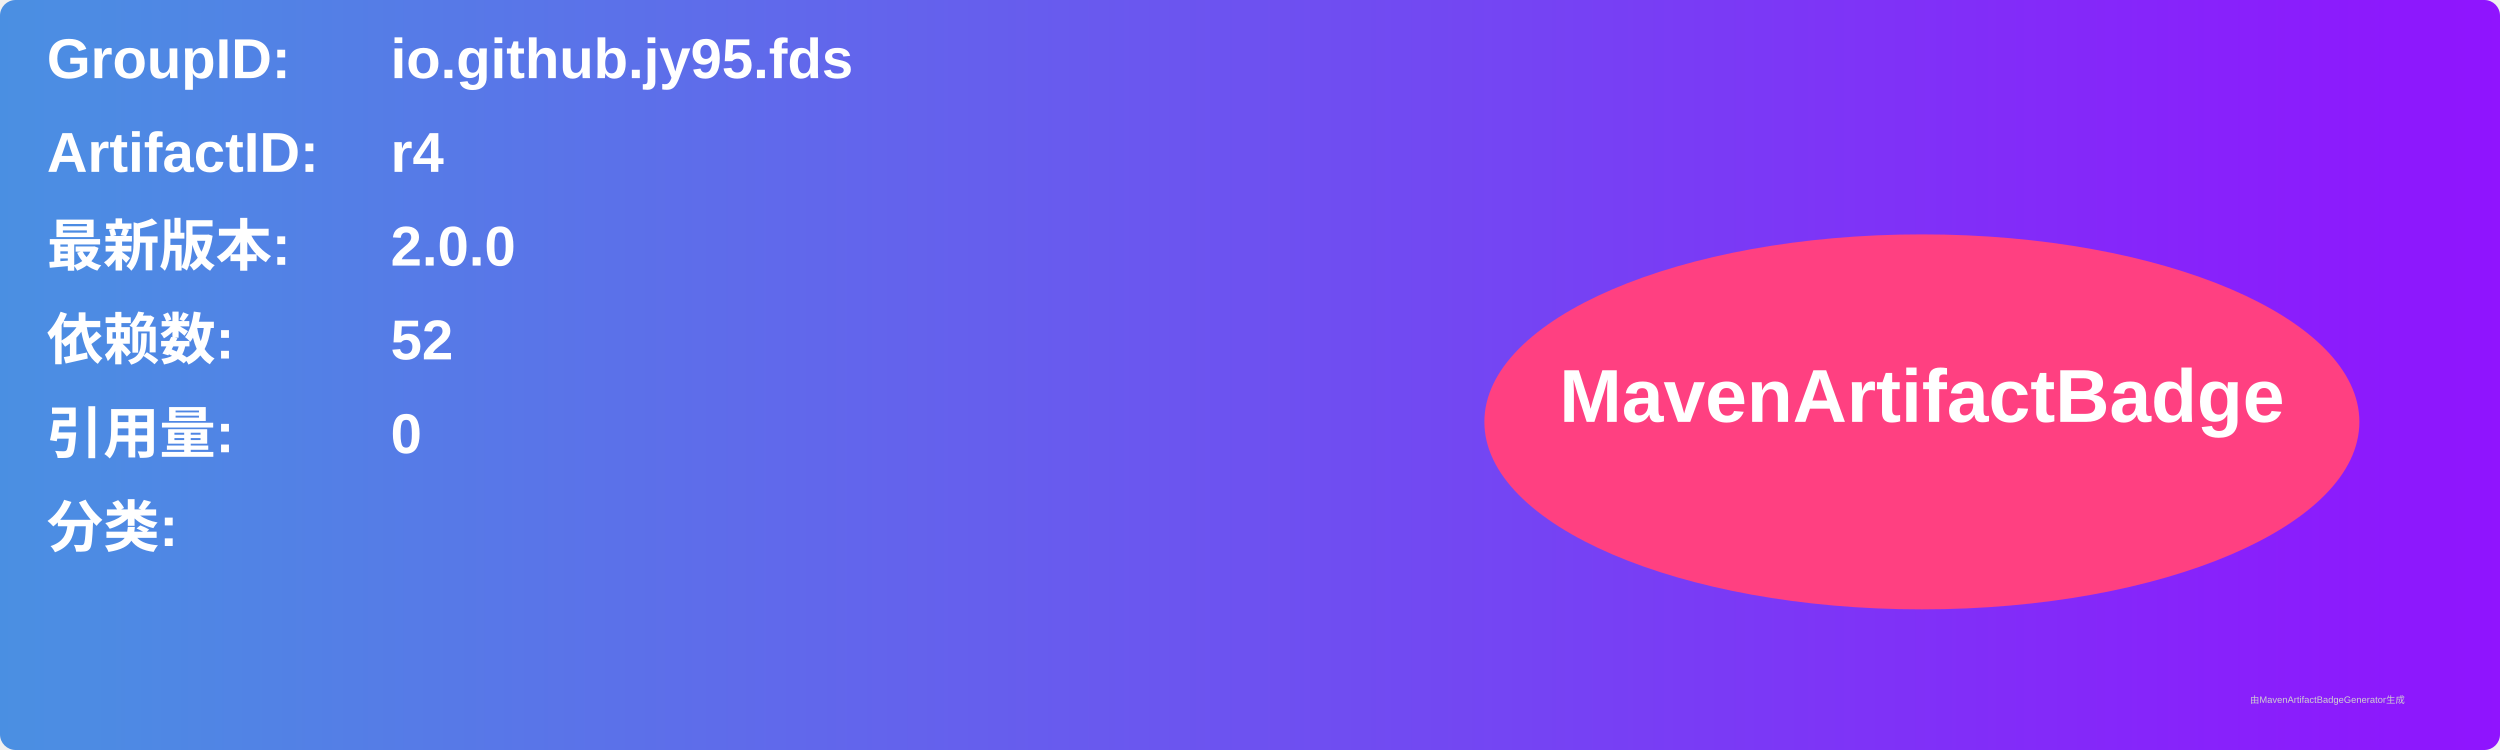
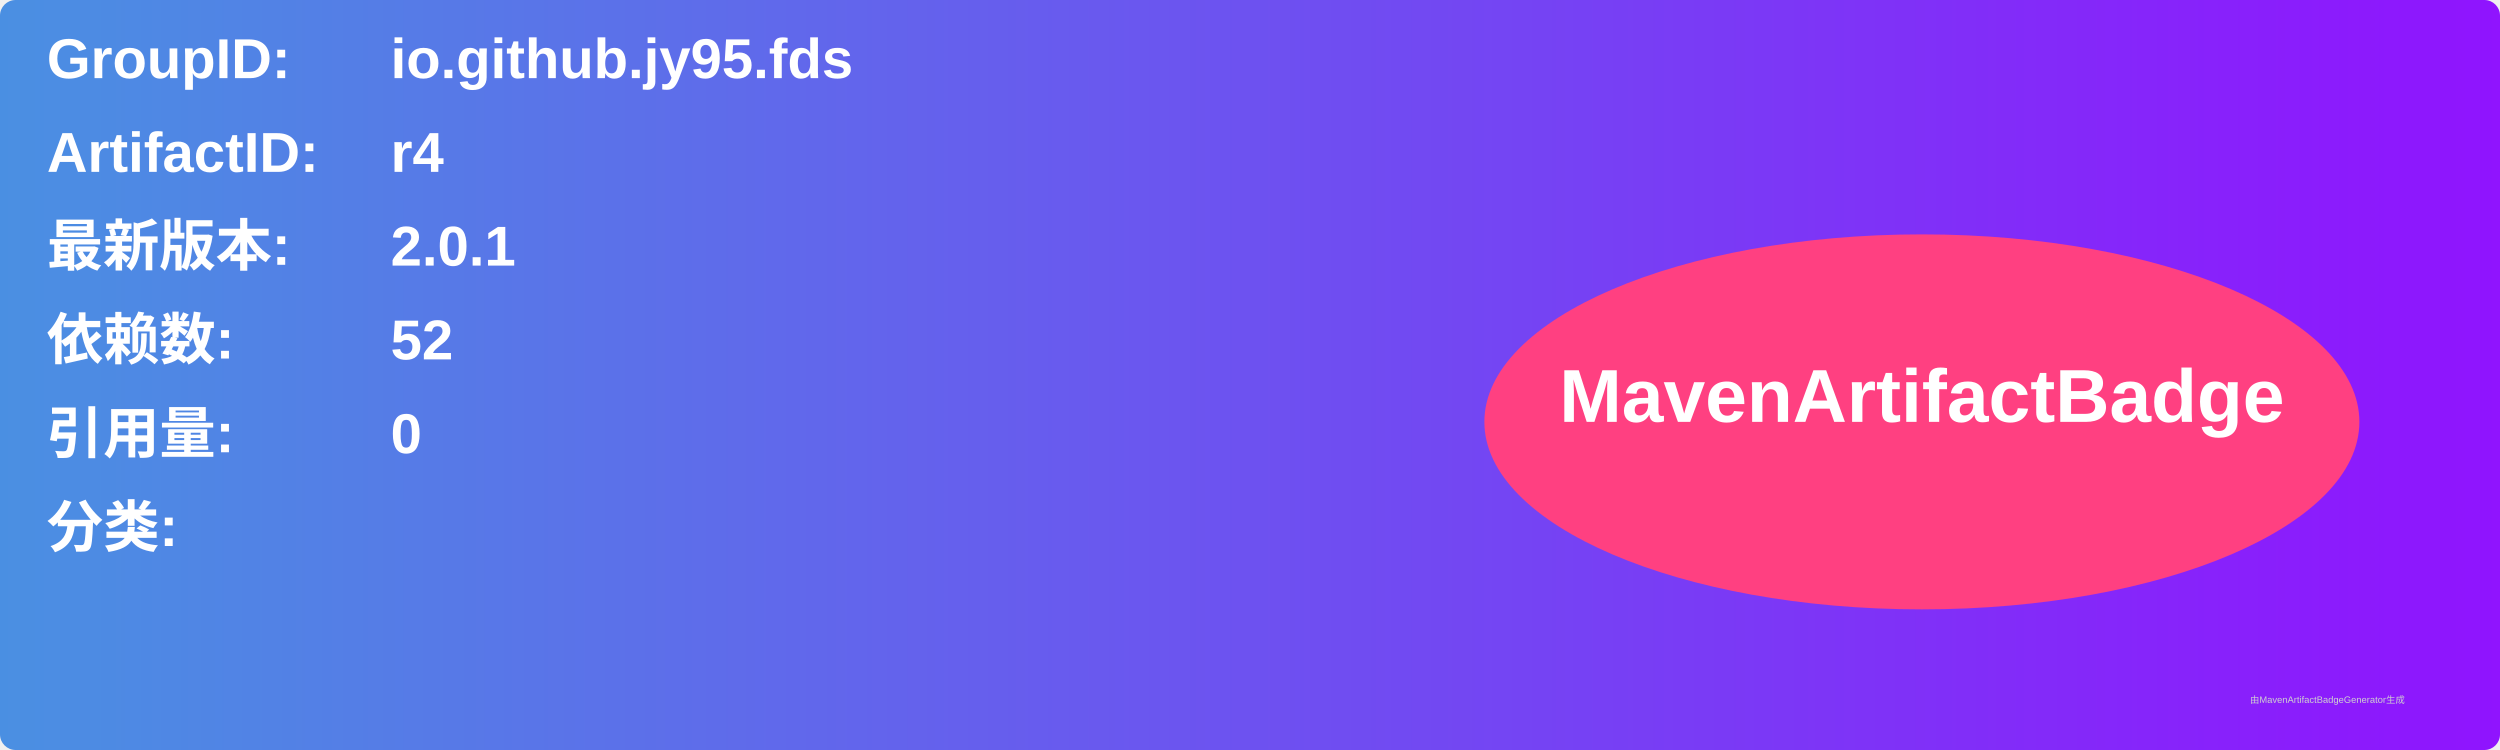
<svg xmlns="http://www.w3.org/2000/svg" width="800" height="240" viewBox="0 0 800 240">
  <linearGradient id="grad" x1="0%" y1="0%" x2="100%" y2="0%">
    <stop offset="0%" stop-color="#4a90e2" />
    <stop offset="100%" stop-color="#9013fe" />
  </linearGradient>
  <rect width="100%" height="100%" rx="5" ry="5" fill="url(#grad)" />
  <g transform="translate(15, 15)">
    <text x="0" y="10" font-family="Arial" font-size="18" fill="white" font-weight="bold" width="260">GroupID:</text>
    <text x="110" y="10" font-family="Arial" font-size="18" fill="white" font-weight="bold" width="460">io.github.jy95.fds</text>
    <text x="0" y="40" font-family="Arial" font-size="18" fill="white" font-weight="bold" width="260">ArtifactID:</text>
    <text x="110" y="40" font-family="Arial" font-size="18" fill="white" font-weight="bold" width="460">r4</text>
    <text x="0" y="70" font-family="Arial" font-size="18" fill="white" font-weight="bold">最新版本:</text>
    <text x="110" y="70" font-family="Arial" font-size="18" fill="white" font-weight="bold">
-       <tspan font-weight="bold">2.0.0</tspan>
+       <tspan font-weight="bold">2.0.1</tspan>
    </text>
    <text x="0" y="100" font-family="Arial" font-size="18" fill="white" font-weight="bold">依赖数: </text>
    <text x="110" y="100" font-family="Arial" font-size="18" fill="white">
      <tspan font-weight="bold">52</tspan>
    </text>
    <text x="0" y="130" font-family="Arial" font-size="18" fill="white" font-weight="bold">引用量: </text>
    <text x="110" y="130" font-family="Arial" font-size="18" fill="white">
      <tspan font-weight="bold">0</tspan>
    </text>
    <text x="0" y="160" font-family="Arial" font-size="18" fill="white" font-weight="bold">分类:</text>
    <text x="10" y="190" font-family="Arial" font-size="10" fill="white">
      <tspan font-weight="bold" />
    </text>
    <ellipse cx="600" cy="120" rx="140" ry="60" fill="#ff4081" />
    <text x="600" y="120" text-anchor="middle" font-family="Arial" font-size="24" fill="white" font-weight="bold">MavenArtifactBadge</text>
  </g>
  <text x="720" y="225" font-family="Arial" font-size="3" fill="#d0d0d0">由MavenArtifactBadgeGenerator生成</text>
</svg>
